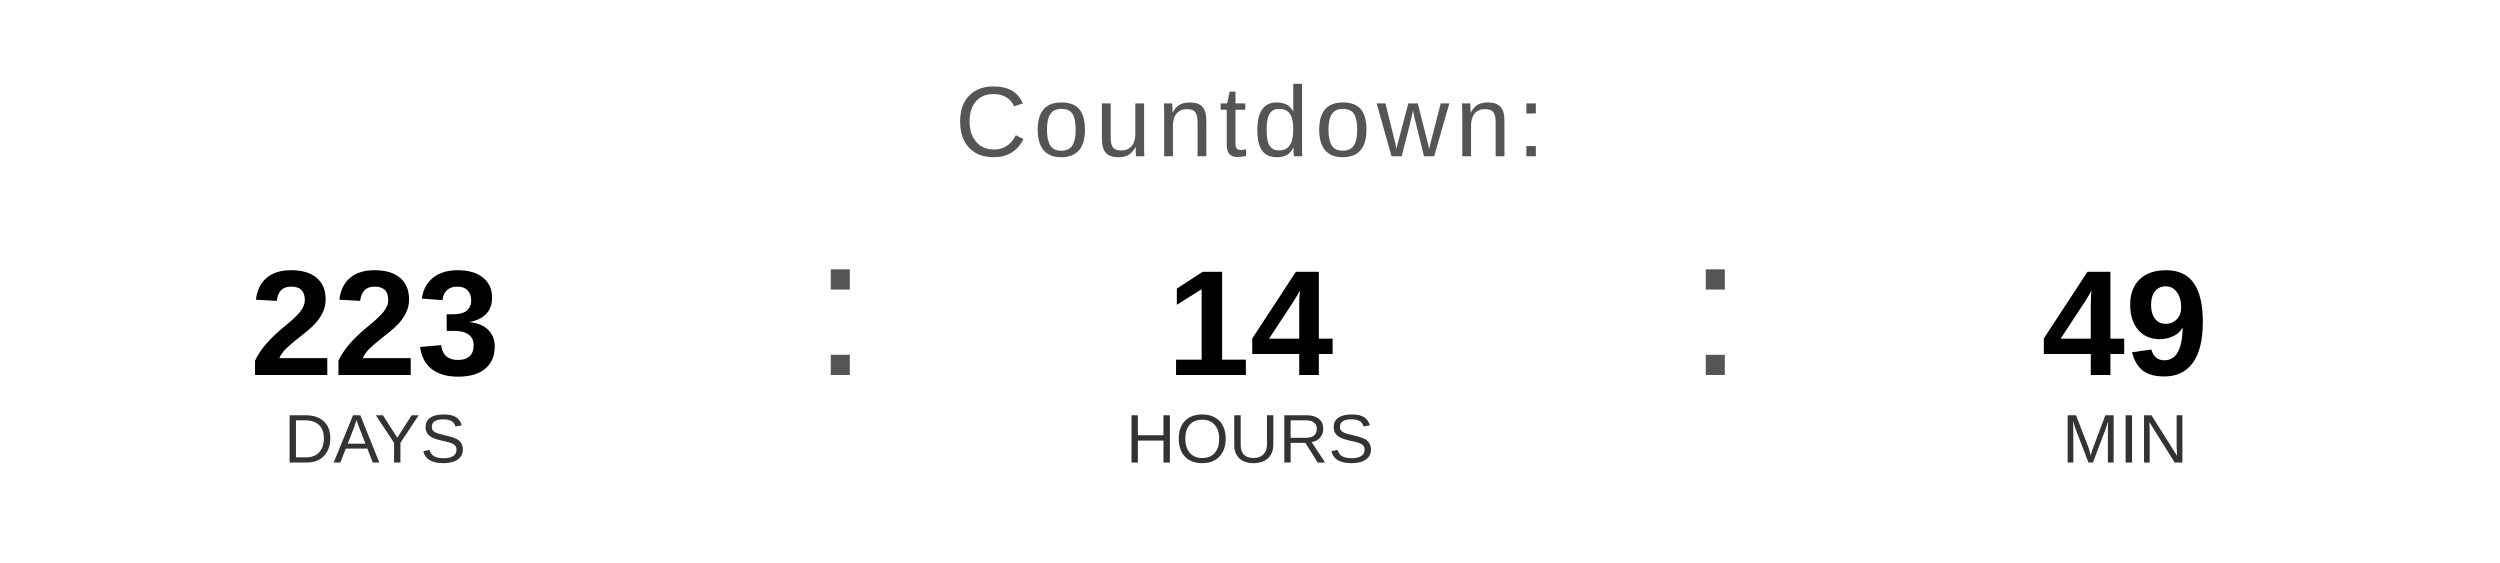
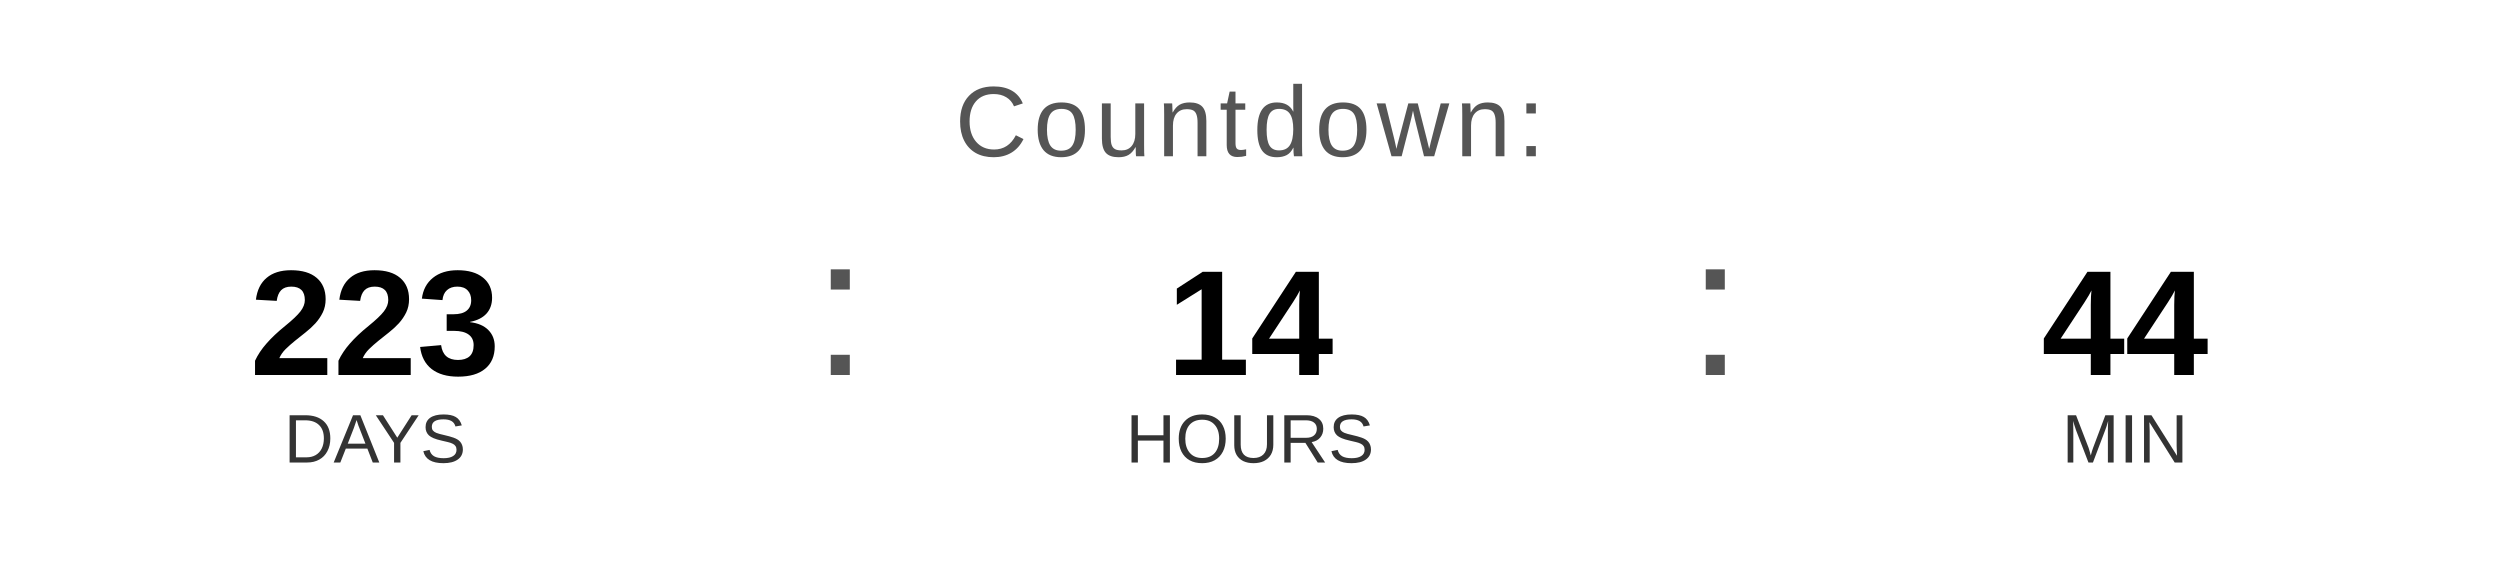
<svg xmlns="http://www.w3.org/2000/svg" width="400" height="90" viewBox="0 0 400 90">
  <text x="200" y="25" font-family="Arial, Helvetica, sans-serif" font-size="16" fill="#555555" text-anchor="middle" letter-spacing="1">
    Countdown:
  </text>
  <text x="60" y="60" font-family="Arial, Helvetica, sans-serif" font-size="24" font-weight="bold" fill="#000000" text-anchor="middle">223</text>
  <text x="60" y="74" font-family="Arial, Helvetica, sans-serif" font-size="11" fill="#333333" text-anchor="middle">DAYS</text>
  <text x="130" y="60" font-family="Arial, sans-serif" font-size="32" fill="#555555">:</text>
  <text x="200" y="60" font-family="Arial, Helvetica, sans-serif" font-size="24" font-weight="bold" fill="#000000" text-anchor="middle">14</text>
  <text x="200" y="74" font-family="Arial, Helvetica, sans-serif" font-size="11" fill="#333333" text-anchor="middle">HOURS</text>
  <text x="270" y="60" font-family="Arial, sans-serif" font-size="32" fill="#555555">:</text>
-   <text x="340" y="60" font-family="Arial, Helvetica, sans-serif" font-size="24" font-weight="bold" fill="#000000" text-anchor="middle">49</text>
+   <text x="340" y="60" font-family="Arial, Helvetica, sans-serif" font-size="24" font-weight="bold" fill="#000000" text-anchor="middle">44</text>
  <text x="340" y="74" font-family="Arial, Helvetica, sans-serif" font-size="11" fill="#333333" text-anchor="middle">MIN</text>
</svg>
